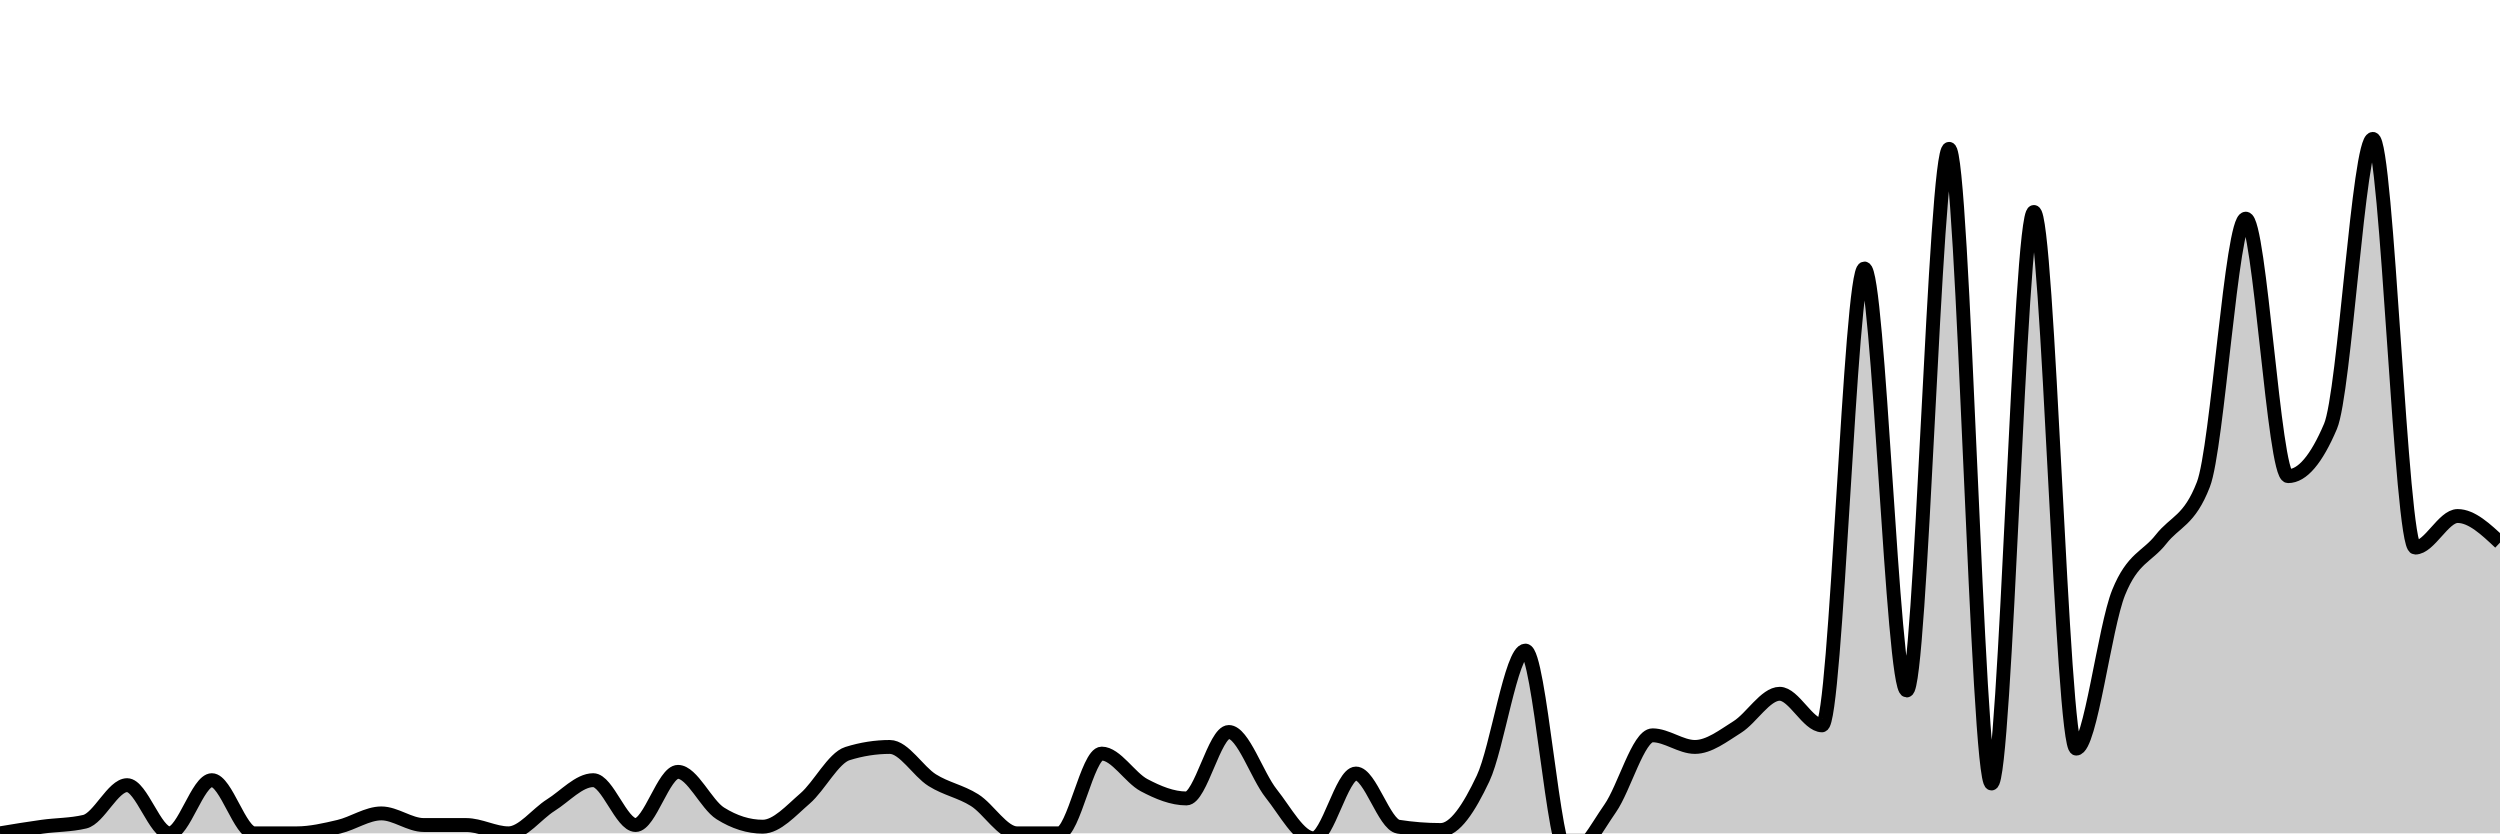
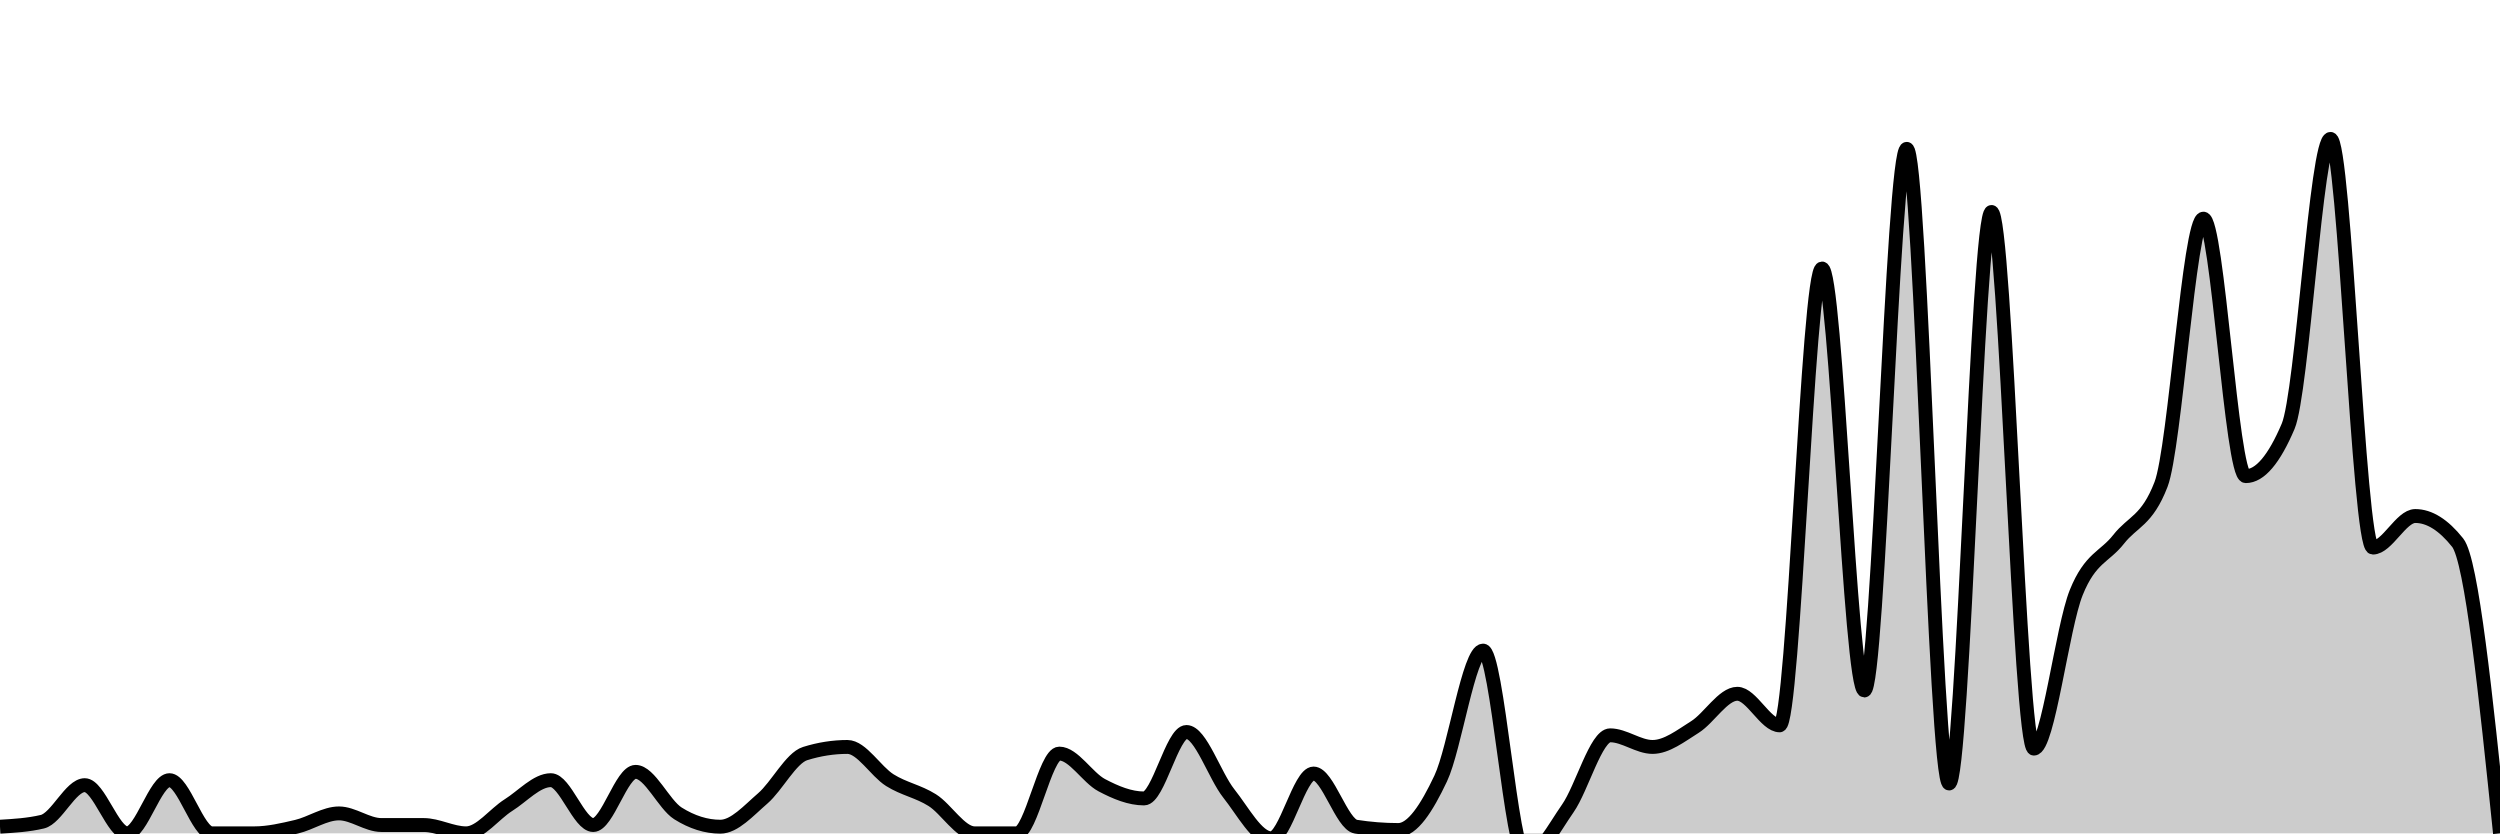
<svg xmlns="http://www.w3.org/2000/svg" viewBox="0 0 180 60">
  <g transform="translate(0,10)">
-     <path class="area" fill="rgba(0, 0, 0, 0.2)" d="M0,50C1.017,49.831,2.034,49.661,3.051,49.522C4.068,49.382,5.085,49.402,6.102,49.163C7.119,48.923,8.136,46.531,9.153,46.531C10.169,46.531,11.186,50,12.203,50C13.22,50,14.237,46.172,15.254,46.172C16.271,46.172,17.288,50,18.305,50C19.322,50,20.339,50,21.356,50C22.373,50,23.39,49.761,24.407,49.522C25.424,49.282,26.441,48.565,27.458,48.565C28.475,48.565,29.492,49.402,30.508,49.402C31.525,49.402,32.542,49.402,33.559,49.402C34.576,49.402,35.593,50,36.61,50C37.627,50,38.644,48.604,39.661,47.967C40.678,47.329,41.695,46.172,42.712,46.172C43.729,46.172,44.746,49.402,45.763,49.402C46.78,49.402,47.797,45.574,48.814,45.574C49.831,45.574,50.847,47.927,51.864,48.565C52.881,49.203,53.898,49.522,54.915,49.522C55.932,49.522,56.949,48.365,57.966,47.488C58.983,46.611,60,44.577,61.017,44.258C62.034,43.939,63.051,43.78,64.068,43.78C65.085,43.78,66.102,45.534,67.119,46.172C68.136,46.81,69.153,46.97,70.169,47.608C71.186,48.246,72.203,50,73.22,50C74.237,50,75.254,50,76.271,50C77.288,50,78.305,44.258,79.322,44.258C80.339,44.258,81.356,45.993,82.373,46.531C83.39,47.069,84.407,47.488,85.424,47.488C86.441,47.488,87.458,42.703,88.475,42.703C89.492,42.703,90.508,45.853,91.525,47.129C92.542,48.405,93.559,50.359,94.576,50.359C95.593,50.359,96.61,45.694,97.627,45.694C98.644,45.694,99.661,49.362,100.678,49.522C101.695,49.681,102.712,49.761,103.729,49.761C104.746,49.761,105.763,48.206,106.78,46.053C107.797,43.9,108.814,36.842,109.831,36.842C110.847,36.842,111.864,51.675,112.881,51.675C113.898,51.675,114.915,49.661,115.932,48.206C116.949,46.75,117.966,42.943,118.983,42.943C120,42.943,121.017,43.78,122.034,43.78C123.051,43.78,124.068,42.982,125.085,42.344C126.102,41.707,127.119,39.952,128.136,39.952C129.153,39.952,130.169,42.225,131.186,42.225C132.203,42.225,133.22,9.33,134.237,9.33C135.254,9.33,136.271,39.713,137.288,39.713C138.305,39.713,139.322,0.718,140.339,0.718C141.356,0.718,142.373,46.411,143.39,46.411C144.407,46.411,145.424,5.263,146.441,5.263C147.458,5.263,148.475,43.9,149.492,43.9C150.508,43.9,151.525,35.167,152.542,32.656C153.559,30.144,154.576,30.124,155.593,28.828C156.61,27.532,157.627,27.512,158.644,24.88C159.661,22.249,160.678,5.742,161.695,5.742C162.712,5.742,163.729,24.282,164.746,24.282C165.763,24.282,166.78,23.086,167.797,20.694C168.814,18.301,169.831,0,170.847,0C171.864,0,172.881,29.426,173.898,29.426C174.915,29.426,175.932,27.153,176.949,27.153C177.966,27.153,178.983,28.11,180,29.067L180,50C178.983,50,177.966,50,176.949,50C175.932,50,174.915,50,173.898,50C172.881,50,171.864,50,170.847,50C169.831,50,168.814,50,167.797,50C166.78,50,165.763,50,164.746,50C163.729,50,162.712,50,161.695,50C160.678,50,159.661,50,158.644,50C157.627,50,156.61,50,155.593,50C154.576,50,153.559,50,152.542,50C151.525,50,150.508,50,149.492,50C148.475,50,147.458,50,146.441,50C145.424,50,144.407,50,143.39,50C142.373,50,141.356,50,140.339,50C139.322,50,138.305,50,137.288,50C136.271,50,135.254,50,134.237,50C133.22,50,132.203,50,131.186,50C130.169,50,129.153,50,128.136,50C127.119,50,126.102,50,125.085,50C124.068,50,123.051,50,122.034,50C121.017,50,120,50,118.983,50C117.966,50,116.949,50,115.932,50C114.915,50,113.898,50,112.881,50C111.864,50,110.847,50,109.831,50C108.814,50,107.797,50,106.78,50C105.763,50,104.746,50,103.729,50C102.712,50,101.695,50,100.678,50C99.661,50,98.644,50,97.627,50C96.61,50,95.593,50,94.576,50C93.559,50,92.542,50,91.525,50C90.508,50,89.492,50,88.475,50C87.458,50,86.441,50,85.424,50C84.407,50,83.39,50,82.373,50C81.356,50,80.339,50,79.322,50C78.305,50,77.288,50,76.271,50C75.254,50,74.237,50,73.22,50C72.203,50,71.186,50,70.169,50C69.153,50,68.136,50,67.119,50C66.102,50,65.085,50,64.068,50C63.051,50,62.034,50,61.017,50C60,50,58.983,50,57.966,50C56.949,50,55.932,50,54.915,50C53.898,50,52.881,50,51.864,50C50.847,50,49.831,50,48.814,50C47.797,50,46.78,50,45.763,50C44.746,50,43.729,50,42.712,50C41.695,50,40.678,50,39.661,50C38.644,50,37.627,50,36.61,50C35.593,50,34.576,50,33.559,50C32.542,50,31.525,50,30.508,50C29.492,50,28.475,50,27.458,50C26.441,50,25.424,50,24.407,50C23.39,50,22.373,50,21.356,50C20.339,50,19.322,50,18.305,50C17.288,50,16.271,50,15.254,50C14.237,50,13.22,50,12.203,50C11.186,50,10.169,50,9.153,50C8.136,50,7.119,50,6.102,50C5.085,50,4.068,50,3.051,50C2.034,50,1.017,50,0,50Z" />
-     <path class="line" stroke="black" fill="none" d="M0,50C1.017,49.831,2.034,49.661,3.051,49.522C4.068,49.382,5.085,49.402,6.102,49.163C7.119,48.923,8.136,46.531,9.153,46.531C10.169,46.531,11.186,50,12.203,50C13.22,50,14.237,46.172,15.254,46.172C16.271,46.172,17.288,50,18.305,50C19.322,50,20.339,50,21.356,50C22.373,50,23.39,49.761,24.407,49.522C25.424,49.282,26.441,48.565,27.458,48.565C28.475,48.565,29.492,49.402,30.508,49.402C31.525,49.402,32.542,49.402,33.559,49.402C34.576,49.402,35.593,50,36.61,50C37.627,50,38.644,48.604,39.661,47.967C40.678,47.329,41.695,46.172,42.712,46.172C43.729,46.172,44.746,49.402,45.763,49.402C46.78,49.402,47.797,45.574,48.814,45.574C49.831,45.574,50.847,47.927,51.864,48.565C52.881,49.203,53.898,49.522,54.915,49.522C55.932,49.522,56.949,48.365,57.966,47.488C58.983,46.611,60,44.577,61.017,44.258C62.034,43.939,63.051,43.78,64.068,43.78C65.085,43.78,66.102,45.534,67.119,46.172C68.136,46.81,69.153,46.97,70.169,47.608C71.186,48.246,72.203,50,73.22,50C74.237,50,75.254,50,76.271,50C77.288,50,78.305,44.258,79.322,44.258C80.339,44.258,81.356,45.993,82.373,46.531C83.39,47.069,84.407,47.488,85.424,47.488C86.441,47.488,87.458,42.703,88.475,42.703C89.492,42.703,90.508,45.853,91.525,47.129C92.542,48.405,93.559,50.359,94.576,50.359C95.593,50.359,96.61,45.694,97.627,45.694C98.644,45.694,99.661,49.362,100.678,49.522C101.695,49.681,102.712,49.761,103.729,49.761C104.746,49.761,105.763,48.206,106.78,46.053C107.797,43.9,108.814,36.842,109.831,36.842C110.847,36.842,111.864,51.675,112.881,51.675C113.898,51.675,114.915,49.661,115.932,48.206C116.949,46.75,117.966,42.943,118.983,42.943C120,42.943,121.017,43.78,122.034,43.78C123.051,43.78,124.068,42.982,125.085,42.344C126.102,41.707,127.119,39.952,128.136,39.952C129.153,39.952,130.169,42.225,131.186,42.225C132.203,42.225,133.22,9.33,134.237,9.33C135.254,9.33,136.271,39.713,137.288,39.713C138.305,39.713,139.322,0.718,140.339,0.718C141.356,0.718,142.373,46.411,143.39,46.411C144.407,46.411,145.424,5.263,146.441,5.263C147.458,5.263,148.475,43.9,149.492,43.9C150.508,43.9,151.525,35.167,152.542,32.656C153.559,30.144,154.576,30.124,155.593,28.828C156.61,27.532,157.627,27.512,158.644,24.88C159.661,22.249,160.678,5.742,161.695,5.742C162.712,5.742,163.729,24.282,164.746,24.282C165.763,24.282,166.78,23.086,167.797,20.694C168.814,18.301,169.831,0,170.847,0C171.864,0,172.881,29.426,173.898,29.426C174.915,29.426,175.932,27.153,176.949,27.153C177.966,27.153,178.983,28.11,180,29.067" />
+     <path class="area" fill="rgba(0, 0, 0, 0.2)" d="M0,49.522C1.017,49.462,2.034,49.402,3.051,49.163C4.068,48.923,5.085,46.531,6.102,46.531C7.119,46.531,8.136,50,9.153,50C10.169,50,11.186,46.172,12.203,46.172C13.22,46.172,14.237,50,15.254,50C16.271,50,17.288,50,18.305,50C19.322,50,20.339,49.761,21.356,49.522C22.373,49.282,23.39,48.565,24.407,48.565C25.424,48.565,26.441,49.402,27.458,49.402C28.475,49.402,29.492,49.402,30.508,49.402C31.525,49.402,32.542,50,33.559,50C34.576,50,35.593,48.604,36.61,47.967C37.627,47.329,38.644,46.172,39.661,46.172C40.678,46.172,41.695,49.402,42.712,49.402C43.729,49.402,44.746,45.574,45.763,45.574C46.78,45.574,47.797,47.927,48.814,48.565C49.831,49.203,50.847,49.522,51.864,49.522C52.881,49.522,53.898,48.365,54.915,47.488C55.932,46.611,56.949,44.577,57.966,44.258C58.983,43.939,60,43.78,61.017,43.78C62.034,43.78,63.051,45.534,64.068,46.172C65.085,46.81,66.102,46.97,67.119,47.608C68.136,48.246,69.153,50,70.169,50C71.186,50,72.203,50,73.22,50C74.237,50,75.254,44.258,76.271,44.258C77.288,44.258,78.305,45.993,79.322,46.531C80.339,47.069,81.356,47.488,82.373,47.488C83.39,47.488,84.407,42.703,85.424,42.703C86.441,42.703,87.458,45.853,88.475,47.129C89.492,48.405,90.508,50.359,91.525,50.359C92.542,50.359,93.559,45.694,94.576,45.694C95.593,45.694,96.61,49.362,97.627,49.522C98.644,49.681,99.661,49.761,100.678,49.761C101.695,49.761,102.712,48.206,103.729,46.053C104.746,43.9,105.763,36.842,106.78,36.842C107.797,36.842,108.814,51.675,109.831,51.675C110.847,51.675,111.864,49.661,112.881,48.206C113.898,46.75,114.915,42.943,115.932,42.943C116.949,42.943,117.966,43.78,118.983,43.78C120,43.78,121.017,42.982,122.034,42.344C123.051,41.707,124.068,39.952,125.085,39.952C126.102,39.952,127.119,42.225,128.136,42.225C129.153,42.225,130.169,9.33,131.186,9.33C132.203,9.33,133.22,39.713,134.237,39.713C135.254,39.713,136.271,0.718,137.288,0.718C138.305,0.718,139.322,46.411,140.339,46.411C141.356,46.411,142.373,5.263,143.39,5.263C144.407,5.263,145.424,43.9,146.441,43.9C147.458,43.9,148.475,35.167,149.492,32.656C150.508,30.144,151.525,30.124,152.542,28.828C153.559,27.532,154.576,27.512,155.593,24.88C156.61,22.249,157.627,5.742,158.644,5.742C159.661,5.742,160.678,24.282,161.695,24.282C162.712,24.282,163.729,23.086,164.746,20.694C165.763,18.301,166.78,0,167.797,0C168.814,0,169.831,29.426,170.847,29.426C171.864,29.426,172.881,27.153,173.898,27.153C174.915,27.153,175.932,27.791,176.949,29.067C177.966,30.343,178.983,40.171,180,50L180,50C178.983,50,177.966,50,176.949,50C175.932,50,174.915,50,173.898,50C172.881,50,171.864,50,170.847,50C169.831,50,168.814,50,167.797,50C166.78,50,165.763,50,164.746,50C163.729,50,162.712,50,161.695,50C160.678,50,159.661,50,158.644,50C157.627,50,156.61,50,155.593,50C154.576,50,153.559,50,152.542,50C151.525,50,150.508,50,149.492,50C148.475,50,147.458,50,146.441,50C145.424,50,144.407,50,143.39,50C142.373,50,141.356,50,140.339,50C139.322,50,138.305,50,137.288,50C136.271,50,135.254,50,134.237,50C133.22,50,132.203,50,131.186,50C130.169,50,129.153,50,128.136,50C127.119,50,126.102,50,125.085,50C124.068,50,123.051,50,122.034,50C121.017,50,120,50,118.983,50C117.966,50,116.949,50,115.932,50C114.915,50,113.898,50,112.881,50C111.864,50,110.847,50,109.831,50C108.814,50,107.797,50,106.78,50C105.763,50,104.746,50,103.729,50C102.712,50,101.695,50,100.678,50C99.661,50,98.644,50,97.627,50C96.61,50,95.593,50,94.576,50C93.559,50,92.542,50,91.525,50C90.508,50,89.492,50,88.475,50C87.458,50,86.441,50,85.424,50C84.407,50,83.39,50,82.373,50C81.356,50,80.339,50,79.322,50C78.305,50,77.288,50,76.271,50C75.254,50,74.237,50,73.22,50C72.203,50,71.186,50,70.169,50C69.153,50,68.136,50,67.119,50C66.102,50,65.085,50,64.068,50C63.051,50,62.034,50,61.017,50C60,50,58.983,50,57.966,50C56.949,50,55.932,50,54.915,50C53.898,50,52.881,50,51.864,50C50.847,50,49.831,50,48.814,50C47.797,50,46.78,50,45.763,50C44.746,50,43.729,50,42.712,50C41.695,50,40.678,50,39.661,50C38.644,50,37.627,50,36.61,50C35.593,50,34.576,50,33.559,50C32.542,50,31.525,50,30.508,50C29.492,50,28.475,50,27.458,50C26.441,50,25.424,50,24.407,50C23.39,50,22.373,50,21.356,50C20.339,50,19.322,50,18.305,50C17.288,50,16.271,50,15.254,50C14.237,50,13.22,50,12.203,50C11.186,50,10.169,50,9.153,50C8.136,50,7.119,50,6.102,50C5.085,50,4.068,50,3.051,50C2.034,50,1.017,50,0,50Z" />
+     <path class="line" stroke="black" fill="none" d="M0,49.522C1.017,49.462,2.034,49.402,3.051,49.163C4.068,48.923,5.085,46.531,6.102,46.531C7.119,46.531,8.136,50,9.153,50C10.169,50,11.186,46.172,12.203,46.172C13.22,46.172,14.237,50,15.254,50C16.271,50,17.288,50,18.305,50C19.322,50,20.339,49.761,21.356,49.522C22.373,49.282,23.39,48.565,24.407,48.565C25.424,48.565,26.441,49.402,27.458,49.402C28.475,49.402,29.492,49.402,30.508,49.402C31.525,49.402,32.542,50,33.559,50C34.576,50,35.593,48.604,36.61,47.967C37.627,47.329,38.644,46.172,39.661,46.172C40.678,46.172,41.695,49.402,42.712,49.402C43.729,49.402,44.746,45.574,45.763,45.574C46.78,45.574,47.797,47.927,48.814,48.565C49.831,49.203,50.847,49.522,51.864,49.522C52.881,49.522,53.898,48.365,54.915,47.488C55.932,46.611,56.949,44.577,57.966,44.258C58.983,43.939,60,43.78,61.017,43.78C62.034,43.78,63.051,45.534,64.068,46.172C65.085,46.81,66.102,46.97,67.119,47.608C68.136,48.246,69.153,50,70.169,50C71.186,50,72.203,50,73.22,50C74.237,50,75.254,44.258,76.271,44.258C77.288,44.258,78.305,45.993,79.322,46.531C80.339,47.069,81.356,47.488,82.373,47.488C83.39,47.488,84.407,42.703,85.424,42.703C86.441,42.703,87.458,45.853,88.475,47.129C89.492,48.405,90.508,50.359,91.525,50.359C92.542,50.359,93.559,45.694,94.576,45.694C95.593,45.694,96.61,49.362,97.627,49.522C98.644,49.681,99.661,49.761,100.678,49.761C101.695,49.761,102.712,48.206,103.729,46.053C104.746,43.9,105.763,36.842,106.78,36.842C107.797,36.842,108.814,51.675,109.831,51.675C110.847,51.675,111.864,49.661,112.881,48.206C113.898,46.75,114.915,42.943,115.932,42.943C116.949,42.943,117.966,43.78,118.983,43.78C120,43.78,121.017,42.982,122.034,42.344C123.051,41.707,124.068,39.952,125.085,39.952C126.102,39.952,127.119,42.225,128.136,42.225C129.153,42.225,130.169,9.33,131.186,9.33C132.203,9.33,133.22,39.713,134.237,39.713C135.254,39.713,136.271,0.718,137.288,0.718C138.305,0.718,139.322,46.411,140.339,46.411C141.356,46.411,142.373,5.263,143.39,5.263C144.407,5.263,145.424,43.9,146.441,43.9C147.458,43.9,148.475,35.167,149.492,32.656C150.508,30.144,151.525,30.124,152.542,28.828C153.559,27.532,154.576,27.512,155.593,24.88C156.61,22.249,157.627,5.742,158.644,5.742C159.661,5.742,160.678,24.282,161.695,24.282C162.712,24.282,163.729,23.086,164.746,20.694C165.763,18.301,166.78,0,167.797,0C168.814,0,169.831,29.426,170.847,29.426C171.864,29.426,172.881,27.153,173.898,27.153C174.915,27.153,175.932,27.791,176.949,29.067C177.966,30.343,178.983,40.171,180,50" />
  </g>
</svg>
